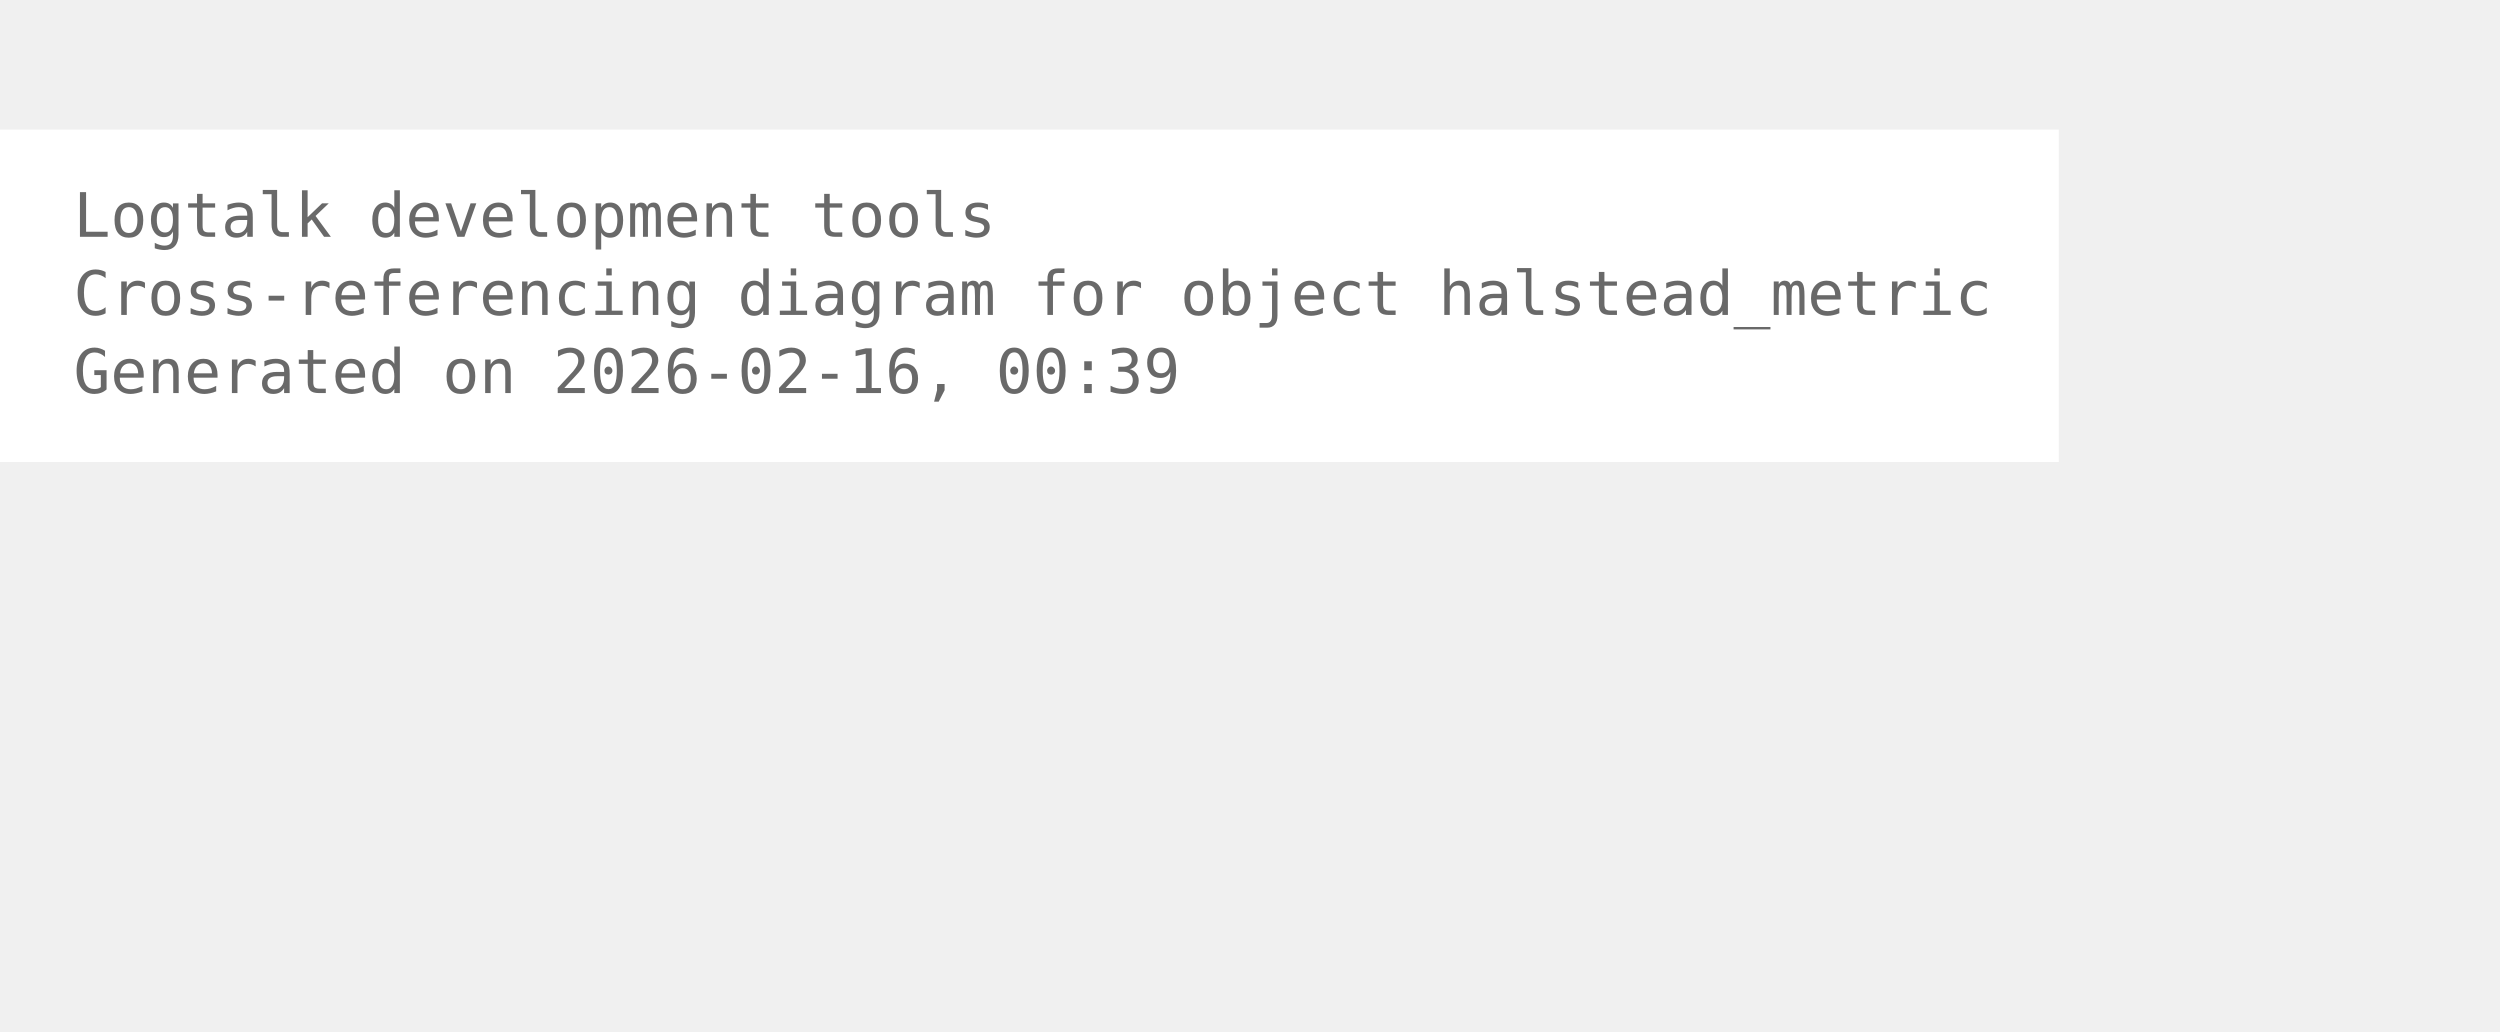
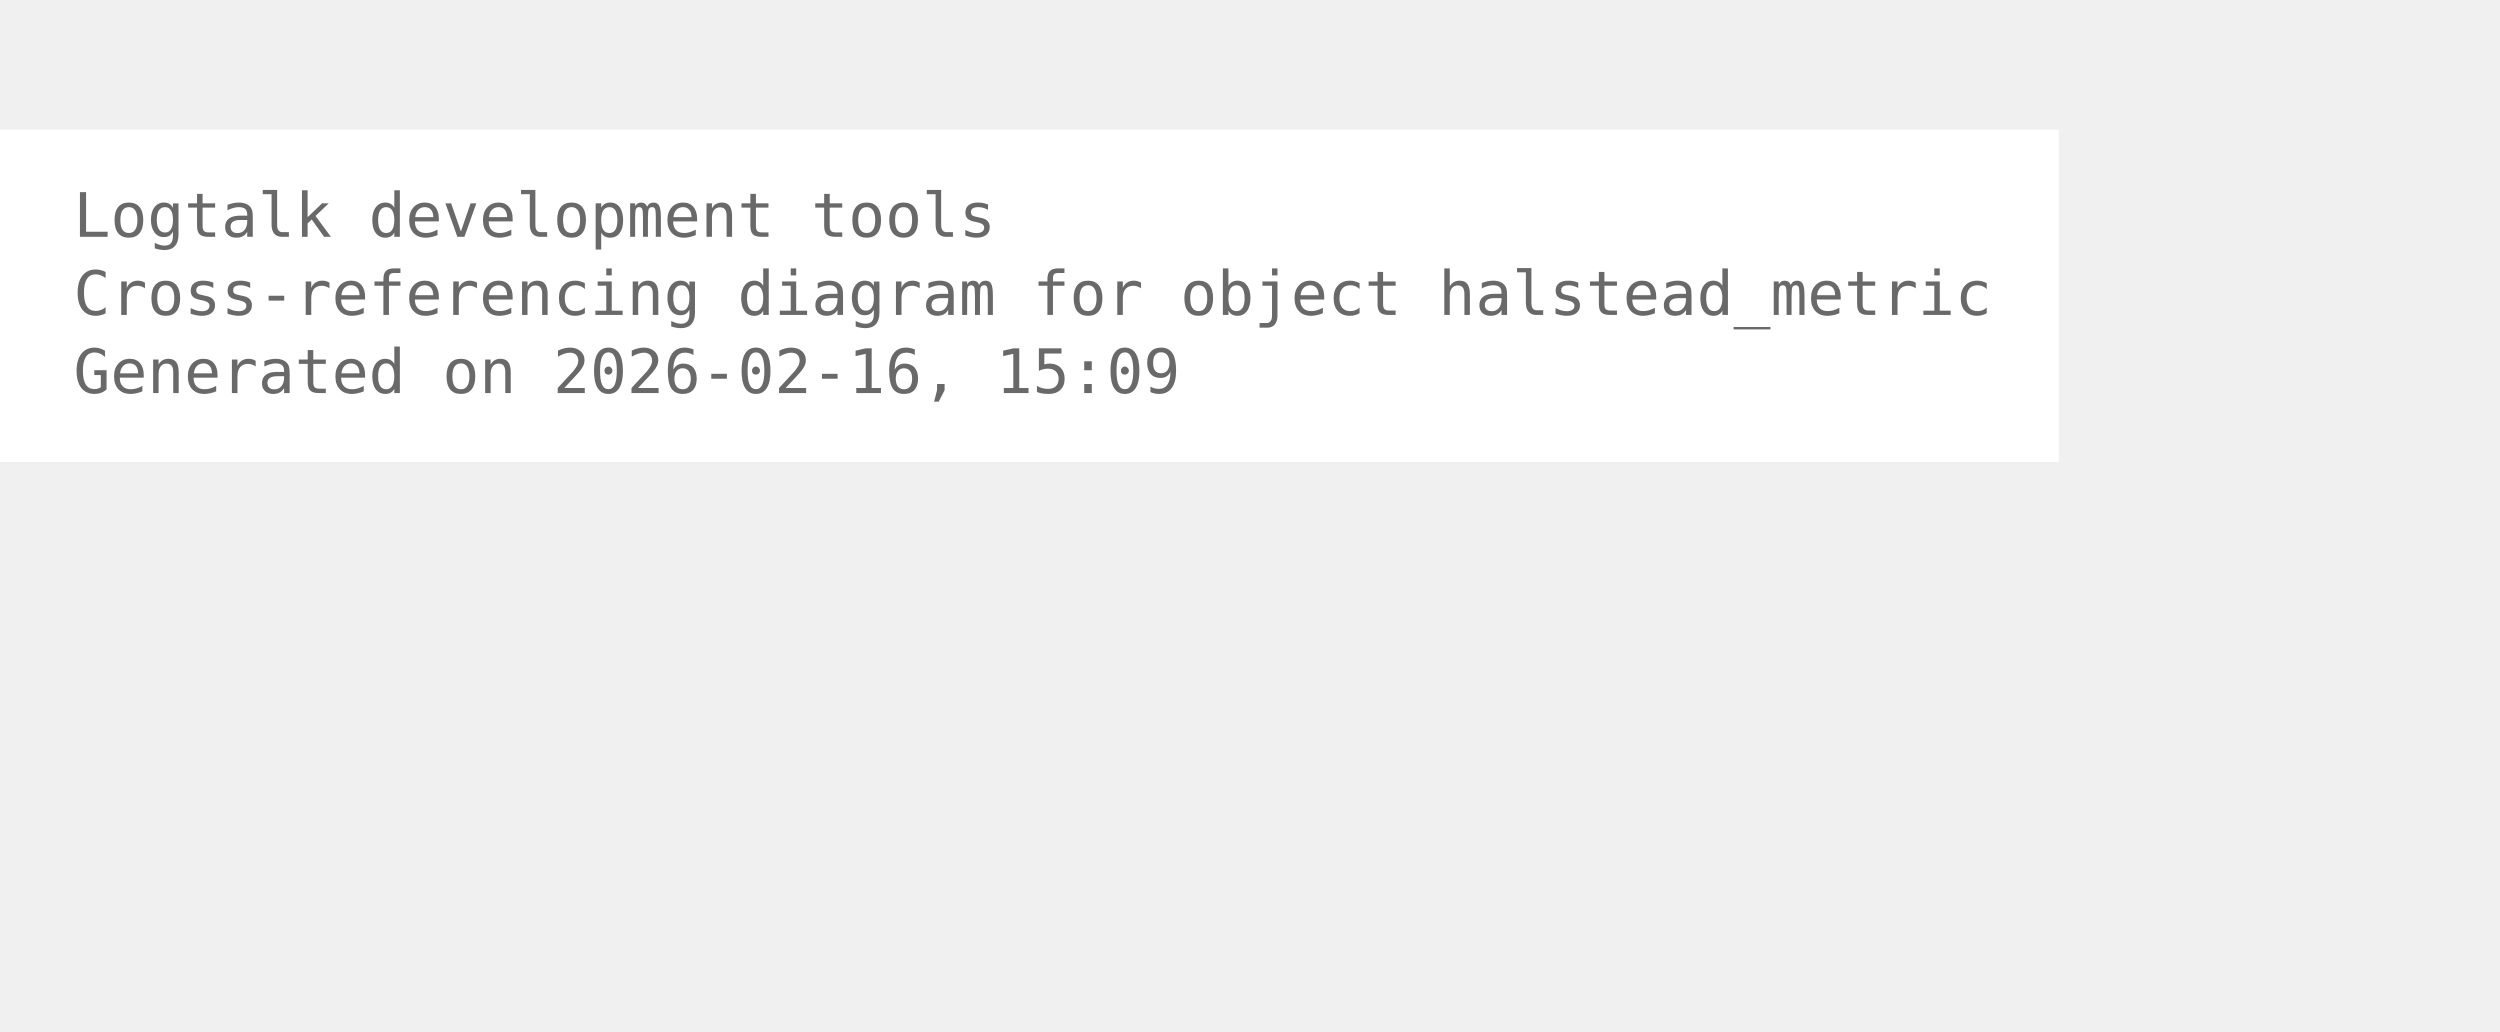
<svg xmlns="http://www.w3.org/2000/svg" width="480pt" height="198pt" viewBox="72.00 72.00 408.00 126.00">
  <g id="graph0" class="graph" transform="scale(1 1) rotate(0) translate(76 122.25)">
    <polygon fill="white" stroke="none" points="-4,4 -4,-50.25 332,-50.25 332,4 -4,4" />
    <text xml:space="preserve" text-anchor="start" x="8" y="-32.75" font-family="Monospace" font-size="10.00" fill="dimgray">Logtalk development tools</text>
    <text xml:space="preserve" text-anchor="start" x="8" y="-20" font-family="Monospace" font-size="10.00" fill="dimgray">Cross-referencing diagram for object halstead_metric</text>
-     <text xml:space="preserve" text-anchor="start" x="8" y="-7.25" font-family="Monospace" font-size="10.00" fill="dimgray">Generated on 2026-02-16, 00:39</text>
+     <text xml:space="preserve" text-anchor="start" x="8" y="-7.25" font-family="Monospace" font-size="10.00" fill="dimgray">Generated on 2026-02-16, 15:09</text>
  </g>
</svg>
